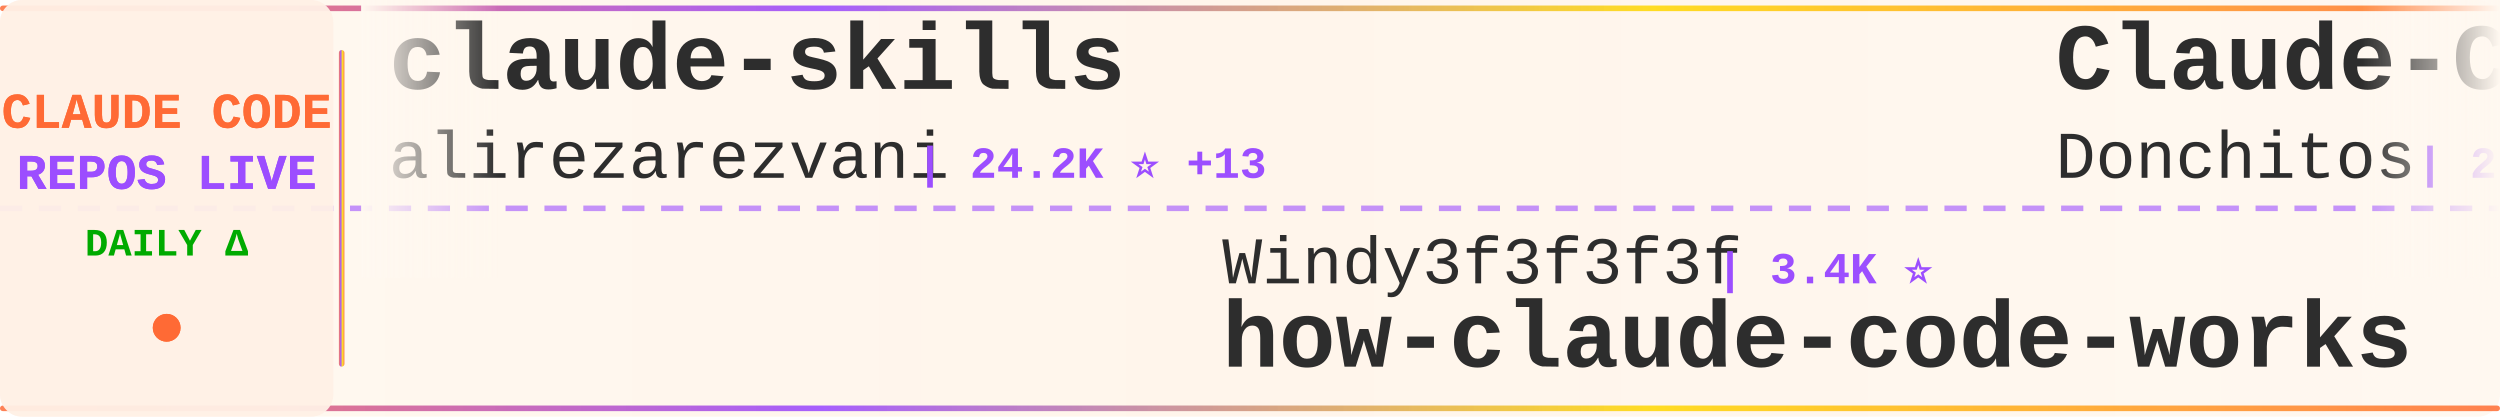
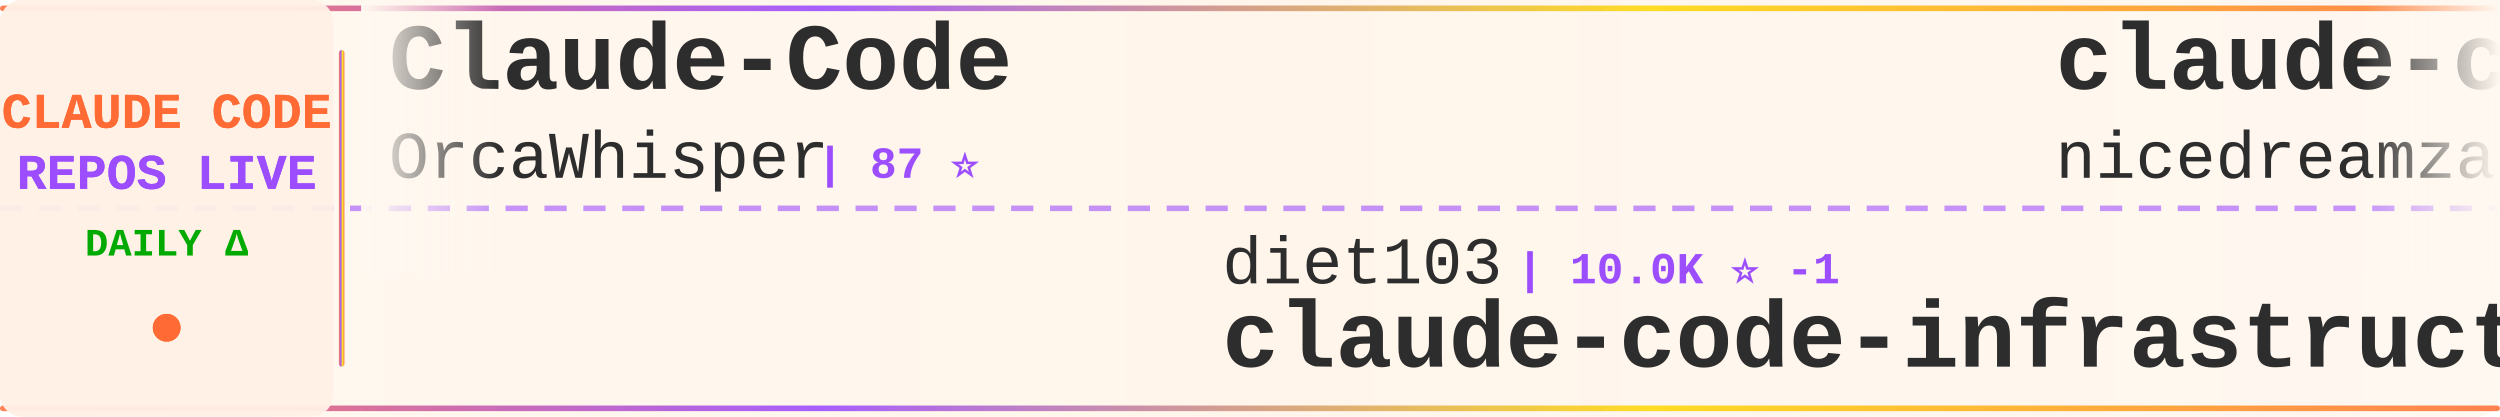
<svg xmlns="http://www.w3.org/2000/svg" width="900" height="150">
  <defs>
    <linearGradient id="tickerBg" x1="0%" y1="0%" x2="100%" y2="0%">
      <stop offset="0%" style="stop-color:#fff8f0;stop-opacity:0.98" />
      <stop offset="50%" style="stop-color:#fff5eb;stop-opacity:1" />
      <stop offset="100%" style="stop-color:#fff8f0;stop-opacity:0.98" />
    </linearGradient>
    <linearGradient id="borderGrad" x1="0%" y1="0%" x2="100%" y2="0%">
      <stop offset="0%" style="stop-color:#FF6B35;stop-opacity:0.85">
        <animate attributeName="stop-opacity" values="0.85;1;0.85" dur="2s" repeatCount="indefinite" />
      </stop>
      <stop offset="33%" style="stop-color:#9C4EFF;stop-opacity:0.9">
        <animate attributeName="stop-opacity" values="0.9;1;0.9" dur="2.2s" repeatCount="indefinite" />
      </stop>
      <stop offset="66%" style="stop-color:#FFD700;stop-opacity:0.85">
        <animate attributeName="stop-opacity" values="0.85;1;0.85" dur="1.8s" repeatCount="indefinite" />
      </stop>
      <stop offset="100%" style="stop-color:#FF6B35;stop-opacity:0.85">
        <animate attributeName="stop-opacity" values="0.85;1;0.85" dur="2s" repeatCount="indefinite" />
      </stop>
    </linearGradient>
    <filter id="textGlow">
      <feGaussianBlur stdDeviation="0.15" result="coloredBlur" />
      <feMerge>
        <feMergeNode in="coloredBlur" />
        <feMergeNode in="SourceGraphic" />
      </feMerge>
    </filter>
    <filter id="metricGlow">
      <feGaussianBlur stdDeviation="0.2" result="coloredBlur" />
      <feMerge>
        <feMergeNode in="coloredBlur" />
        <feMergeNode in="SourceGraphic" />
      </feMerge>
    </filter>
    <linearGradient id="leftFade" x1="0%" y1="0%" x2="100%" y2="0%">
      <stop offset="0%" style="stop-color:#fff8f0;stop-opacity:1" />
      <stop offset="100%" style="stop-color:#fff8f0;stop-opacity:0" />
    </linearGradient>
    <linearGradient id="rightFade" x1="0%" y1="0%" x2="100%" y2="0%">
      <stop offset="0%" style="stop-color:#fff8f0;stop-opacity:0" />
      <stop offset="100%" style="stop-color:#fff8f0;stop-opacity:1" />
    </linearGradient>
  </defs>
  <rect width="900" height="150" fill="url(#tickerBg)" rx="8" />
  <rect x="0" y="2" width="900" height="2" fill="url(#borderGrad)" rx="1" />
  <rect x="0" y="146" width="900" height="2" fill="url(#borderGrad)" rx="1" />
  <line x1="0" y1="75" x2="900" y2="75" stroke="#9C4EFF" stroke-width="2" stroke-dasharray="8 6" opacity="0.6" />
  <rect x="0" y="0" width="120" height="150" fill="#fff0e6" opacity="0.95" rx="8" />
  <text x="60" y="46" font-family="'Courier New', monospace" font-size="18" font-weight="bold" fill="#FF6B35" text-anchor="middle" filter="url(#textGlow)">
    CLAUDE CODE
  </text>
  <text x="60" y="68" font-family="'Courier New', monospace" font-size="18" font-weight="bold" fill="#9C4EFF" text-anchor="middle" filter="url(#textGlow)">
    REPOS LIVE
  </text>
  <text x="60" y="92" font-family="'Courier New', monospace" font-size="14" font-weight="bold" fill="#00aa00" text-anchor="middle">
    DAILY Δ
  </text>
  <circle cx="60" cy="118" r="5" fill="#FF6B35" filter="url(#metricGlow)">
    <animate attributeName="r" values="4;6;4" dur="1.5s" repeatCount="indefinite" />
    <animate attributeName="opacity" values="0.6;1;0.6" dur="1.5s" repeatCount="indefinite" />
  </circle>
  <rect x="122" y="18" width="2" height="114" fill="url(#borderGrad)" rx="1" />
  <clipPath id="tickerClip">
    <rect x="130" y="0" width="770" height="150" />
  </clipPath>
  <g clip-path="url(#tickerClip)">
    <g id="tickerItems">
      <animateTransform attributeName="transform" attributeType="XML" type="translate" from="0 0" to="-3000 0" dur="54s" repeatCount="indefinite" />
      <g transform="translate(0, 0)">
-         <text x="140" y="32" font-family="'Courier New', monospace" font-size="34" font-weight="bold" fill="#2d2d2d">claude-skills</text>
-         <text x="140" y="64" font-family="'Courier New', monospace" font-size="24" font-weight="normal" fill="#2d2d2d" opacity="1.0">alirezarezvani</text>
-         <text x="330" y="64" font-family="'Courier New', monospace" font-size="16" font-weight="bold" fill="#9C4EFF"> | 24.2K ⭐ +13</text>
+         <text x="140" y="32" font-family="'Courier New', monospace" font-size="34" font-weight="bold" fill="#2d2d2d">Claude-Code</text>
+         <text x="140" y="64" font-family="'Courier New', monospace" font-size="24" font-weight="normal" fill="#2d2d2d" opacity="1.0">OrcaWhisper</text>
+         <text x="294" y="64" font-family="'Courier New', monospace" font-size="16" font-weight="bold" fill="#9C4EFF"> | 87 ⭐</text>
      </g>
      <g transform="translate(300, 0)">
-         <text x="140" y="102" font-family="'Courier New', monospace" font-size="24" font-weight="normal" fill="#2d2d2d" opacity="1.0">Windy3f3f3f3f</text>
-         <text x="318" y="102" font-family="'Courier New', monospace" font-size="16" font-weight="bold" fill="#9C4EFF"> | 3.4K ⭐</text>
-         <text x="140" y="132" font-family="'Courier New', monospace" font-size="34" font-weight="bold" fill="#2d2d2d">how-claude-code-works</text>
+         <text x="140" y="102" font-family="'Courier New', monospace" font-size="24" font-weight="normal" fill="#2d2d2d" opacity="1.0">diet103</text>
+         <text x="246" y="102" font-family="'Courier New', monospace" font-size="16" font-weight="bold" fill="#9C4EFF"> | 10.0K ⭐ -1</text>
+         <text x="140" y="132" font-family="'Courier New', monospace" font-size="34" font-weight="bold" fill="#2d2d2d">claude-code-infrastructu...</text>
      </g>
      <g transform="translate(600, 0)">
+         <text x="140" y="32" font-family="'Courier New', monospace" font-size="34" font-weight="bold" fill="#2d2d2d">claude-code-local</text>
+         <text x="140" y="64" font-family="'Courier New', monospace" font-size="24" font-weight="normal" fill="#2d2d2d" opacity="1.0">nicedreamzapp</text>
+         <text x="318" y="64" font-family="'Courier New', monospace" font-size="16" font-weight="bold" fill="#9C4EFF"> | 3.2K ⭐ +1</text>
+       </g>
+       <g transform="translate(900, 0)">
+         <text x="140" y="102" font-family="'Courier New', monospace" font-size="24" font-weight="normal" fill="#2d2d2d" opacity="1.0">VineeTagarwaL-code</text>
+         <text x="378" y="102" font-family="'Courier New', monospace" font-size="16" font-weight="bold" fill="#9C4EFF"> | 273 ⭐</text>
+         <text x="140" y="132" font-family="'Courier New', monospace" font-size="34" font-weight="bold" fill="#2d2d2d">claude-code</text>
+       </g>
+       <g transform="translate(1200, 0)">
        <text x="140" y="32" font-family="'Courier New', monospace" font-size="34" font-weight="bold" fill="#2d2d2d">Claude-Code-Game-Studios</text>
        <text x="140" y="64" font-family="'Courier New', monospace" font-size="24" font-weight="normal" fill="#2d2d2d" opacity="1.0">Donchitos</text>
-         <text x="270" y="64" font-family="'Courier New', monospace" font-size="16" font-weight="bold" fill="#9C4EFF"> | 23.7K ⭐ +7</text>
-       </g>
-       <g transform="translate(900, 0)">
-         <text x="140" y="102" font-family="'Courier New', monospace" font-size="24" font-weight="normal" fill="#2d2d2d" opacity="1.0">anthropics</text>
-         <text x="282" y="102" font-family="'Courier New', monospace" font-size="16" font-weight="bold" fill="#9C4EFF"> | 8.6K ⭐ +5</text>
-         <text x="140" y="132" font-family="'Courier New', monospace" font-size="34" font-weight="bold" fill="#2d2d2d">claude-code-action</text>
-       </g>
-       <g transform="translate(1200, 0)">
-         <text x="140" y="32" font-family="'Courier New', monospace" font-size="34" font-weight="bold" fill="#2d2d2d">Dive-into-Claude-Code</text>
-         <text x="140" y="64" font-family="'Courier New', monospace" font-size="24" font-weight="normal" fill="#2d2d2d" opacity="1.0">VILA-Lab</text>
-         <text x="258" y="64" font-family="'Courier New', monospace" font-size="16" font-weight="bold" fill="#9C4EFF"> | 2.0K ⭐</text>
+         <text x="270" y="64" font-family="'Courier New', monospace" font-size="16" font-weight="bold" fill="#9C4EFF"> | 23.7K ⭐ +3</text>
      </g>
      <g transform="translate(1500, 0)">
+         <text x="140" y="102" font-family="'Courier New', monospace" font-size="24" font-weight="normal" fill="#2d2d2d" opacity="1.0">SeemSeam</text>
+         <text x="258" y="102" font-family="'Courier New', monospace" font-size="16" font-weight="bold" fill="#9C4EFF"> | 3.4K ⭐ +1</text>
+         <text x="140" y="132" font-family="'Courier New', monospace" font-size="34" font-weight="bold" fill="#2d2d2d">claude_codex_bridge</text>
+       </g>
+       <g transform="translate(1800, 0)">
+         <text x="140" y="32" font-family="'Courier New', monospace" font-size="34" font-weight="bold" fill="#2d2d2d">skills</text>
+         <text x="140" y="64" font-family="'Courier New', monospace" font-size="24" font-weight="normal" fill="#2d2d2d" opacity="1.0">anthropics</text>
+         <text x="282" y="64" font-family="'Courier New', monospace" font-size="16" font-weight="bold" fill="#9C4EFF"> | 167.3K ⭐ +55</text>
+       </g>
+       <g transform="translate(2100, 0)">
+         <text x="140" y="102" font-family="'Courier New', monospace" font-size="24" font-weight="normal" fill="#2d2d2d" opacity="1.0">jarmuine</text>
+         <text x="258" y="102" font-family="'Courier New', monospace" font-size="16" font-weight="bold" fill="#9C4EFF"> | 2.3K ⭐</text>
+         <text x="140" y="132" font-family="'Courier New', monospace" font-size="34" font-weight="bold" fill="#2d2d2d">claude-code</text>
+       </g>
+       <g transform="translate(2400, 0)">
+         <text x="140" y="32" font-family="'Courier New', monospace" font-size="34" font-weight="bold" fill="#2d2d2d">oh-my-claudecode</text>
+         <text x="140" y="64" font-family="'Courier New', monospace" font-size="24" font-weight="normal" fill="#2d2d2d" opacity="1.0">Yeachan-Heo</text>
+         <text x="294" y="64" font-family="'Courier New', monospace" font-size="16" font-weight="bold" fill="#9C4EFF"> | 38.5K ⭐ +5</text>
+       </g>
+       <g transform="translate(2700, 0)">
        <text x="140" y="102" font-family="'Courier New', monospace" font-size="24" font-weight="normal" fill="#2d2d2d" opacity="1.0">chauncygu</text>
-         <text x="270" y="102" font-family="'Courier New', monospace" font-size="16" font-weight="bold" fill="#9C4EFF"> | 2.8K ⭐</text>
+         <text x="270" y="102" font-family="'Courier New', monospace" font-size="16" font-weight="bold" fill="#9C4EFF"> | 2.8K ⭐ +1</text>
        <text x="140" y="132" font-family="'Courier New', monospace" font-size="34" font-weight="bold" fill="#2d2d2d">collection-claude-code-s...</text>
      </g>
-       <g transform="translate(1800, 0)">
-         <text x="140" y="32" font-family="'Courier New', monospace" font-size="34" font-weight="bold" fill="#2d2d2d">claude-code</text>
-         <text x="140" y="64" font-family="'Courier New', monospace" font-size="24" font-weight="normal" fill="#2d2d2d" opacity="1.0">tanbiralam</text>
-         <text x="282" y="64" font-family="'Courier New', monospace" font-size="16" font-weight="bold" fill="#9C4EFF"> | 2.1K ⭐</text>
-       </g>
-       <g transform="translate(2100, 0)">
-         <text x="140" y="102" font-family="'Courier New', monospace" font-size="24" font-weight="normal" fill="#2d2d2d" opacity="1.0">shareAI-lab</text>
-         <text x="294" y="102" font-family="'Courier New', monospace" font-size="16" font-weight="bold" fill="#9C4EFF"> | 73.7K ⭐ +4</text>
-         <text x="140" y="132" font-family="'Courier New', monospace" font-size="34" font-weight="bold" fill="#2d2d2d">learn-claude-code</text>
-       </g>
-       <g transform="translate(2400, 0)">
-         <text x="140" y="32" font-family="'Courier New', monospace" font-size="34" font-weight="bold" fill="#2d2d2d">claude-code</text>
-         <text x="140" y="64" font-family="'Courier New', monospace" font-size="24" font-weight="normal" fill="#2d2d2d" opacity="1.0">isboyjc</text>
-         <text x="246" y="64" font-family="'Courier New', monospace" font-size="16" font-weight="bold" fill="#9C4EFF"> | 161 ⭐</text>
-       </g>
-       <g transform="translate(2700, 0)">
-         <text x="140" y="102" font-family="'Courier New', monospace" font-size="24" font-weight="normal" fill="#2d2d2d" opacity="1.0">Windy3f3f3f3f</text>
-         <text x="318" y="102" font-family="'Courier New', monospace" font-size="16" font-weight="bold" fill="#9C4EFF"> | 2.5K ⭐ -1</text>
-         <text x="140" y="132" font-family="'Courier New', monospace" font-size="34" font-weight="bold" fill="#2d2d2d">claude-code-from-scratch</text>
-       </g>
      <g transform="translate(3000, 0)">
-         <text x="140" y="32" font-family="'Courier New', monospace" font-size="34" font-weight="bold" fill="#2d2d2d">claude-skills</text>
-         <text x="140" y="64" font-family="'Courier New', monospace" font-size="24" font-weight="normal" fill="#2d2d2d" opacity="1.0">alirezarezvani</text>
-         <text x="330" y="64" font-family="'Courier New', monospace" font-size="16" font-weight="bold" fill="#9C4EFF"> | 24.2K ⭐ +13</text>
+         <text x="140" y="32" font-family="'Courier New', monospace" font-size="34" font-weight="bold" fill="#2d2d2d">Claude-Code</text>
+         <text x="140" y="64" font-family="'Courier New', monospace" font-size="24" font-weight="normal" fill="#2d2d2d" opacity="1.0">OrcaWhisper</text>
+         <text x="294" y="64" font-family="'Courier New', monospace" font-size="16" font-weight="bold" fill="#9C4EFF"> | 87 ⭐</text>
      </g>
      <g transform="translate(3300, 0)">
-         <text x="140" y="102" font-family="'Courier New', monospace" font-size="24" font-weight="normal" fill="#2d2d2d" opacity="1.0">Windy3f3f3f3f</text>
-         <text x="318" y="102" font-family="'Courier New', monospace" font-size="16" font-weight="bold" fill="#9C4EFF"> | 3.4K ⭐</text>
-         <text x="140" y="132" font-family="'Courier New', monospace" font-size="34" font-weight="bold" fill="#2d2d2d">how-claude-code-works</text>
+         <text x="140" y="102" font-family="'Courier New', monospace" font-size="24" font-weight="normal" fill="#2d2d2d" opacity="1.0">diet103</text>
+         <text x="246" y="102" font-family="'Courier New', monospace" font-size="16" font-weight="bold" fill="#9C4EFF"> | 10.0K ⭐ -1</text>
+         <text x="140" y="132" font-family="'Courier New', monospace" font-size="34" font-weight="bold" fill="#2d2d2d">claude-code-infrastructu...</text>
      </g>
      <g transform="translate(3600, 0)">
-         <text x="140" y="32" font-family="'Courier New', monospace" font-size="34" font-weight="bold" fill="#2d2d2d">Claude-Code-Game-Studios</text>
-         <text x="140" y="64" font-family="'Courier New', monospace" font-size="24" font-weight="normal" fill="#2d2d2d" opacity="1.0">Donchitos</text>
-         <text x="270" y="64" font-family="'Courier New', monospace" font-size="16" font-weight="bold" fill="#9C4EFF"> | 23.7K ⭐ +7</text>
+         <text x="140" y="32" font-family="'Courier New', monospace" font-size="34" font-weight="bold" fill="#2d2d2d">claude-code-local</text>
+         <text x="140" y="64" font-family="'Courier New', monospace" font-size="24" font-weight="normal" fill="#2d2d2d" opacity="1.0">nicedreamzapp</text>
+         <text x="318" y="64" font-family="'Courier New', monospace" font-size="16" font-weight="bold" fill="#9C4EFF"> | 3.2K ⭐ +1</text>
      </g>
      <g transform="translate(3900, 0)">
-         <text x="140" y="102" font-family="'Courier New', monospace" font-size="24" font-weight="normal" fill="#2d2d2d" opacity="1.0">anthropics</text>
-         <text x="282" y="102" font-family="'Courier New', monospace" font-size="16" font-weight="bold" fill="#9C4EFF"> | 8.6K ⭐ +5</text>
-         <text x="140" y="132" font-family="'Courier New', monospace" font-size="34" font-weight="bold" fill="#2d2d2d">claude-code-action</text>
+         <text x="140" y="102" font-family="'Courier New', monospace" font-size="24" font-weight="normal" fill="#2d2d2d" opacity="1.0">VineeTagarwaL-code</text>
+         <text x="378" y="102" font-family="'Courier New', monospace" font-size="16" font-weight="bold" fill="#9C4EFF"> | 273 ⭐</text>
+         <text x="140" y="132" font-family="'Courier New', monospace" font-size="34" font-weight="bold" fill="#2d2d2d">claude-code</text>
      </g>
    </g>
  </g>
  <rect x="130" y="0" width="50" height="100" fill="url(#leftFade)" />
  <rect x="850" y="0" width="50" height="100" fill="url(#rightFade)" />
</svg>
